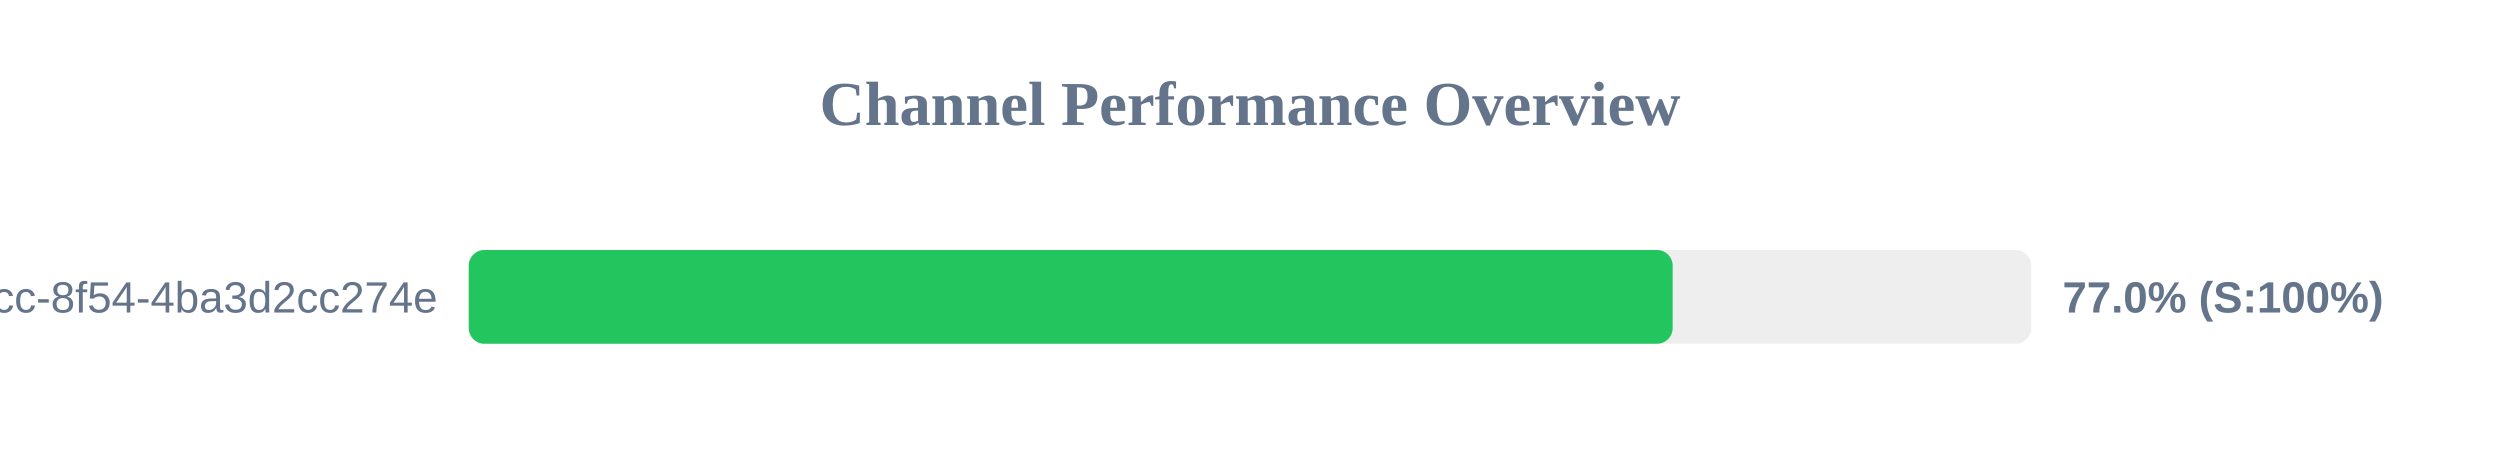
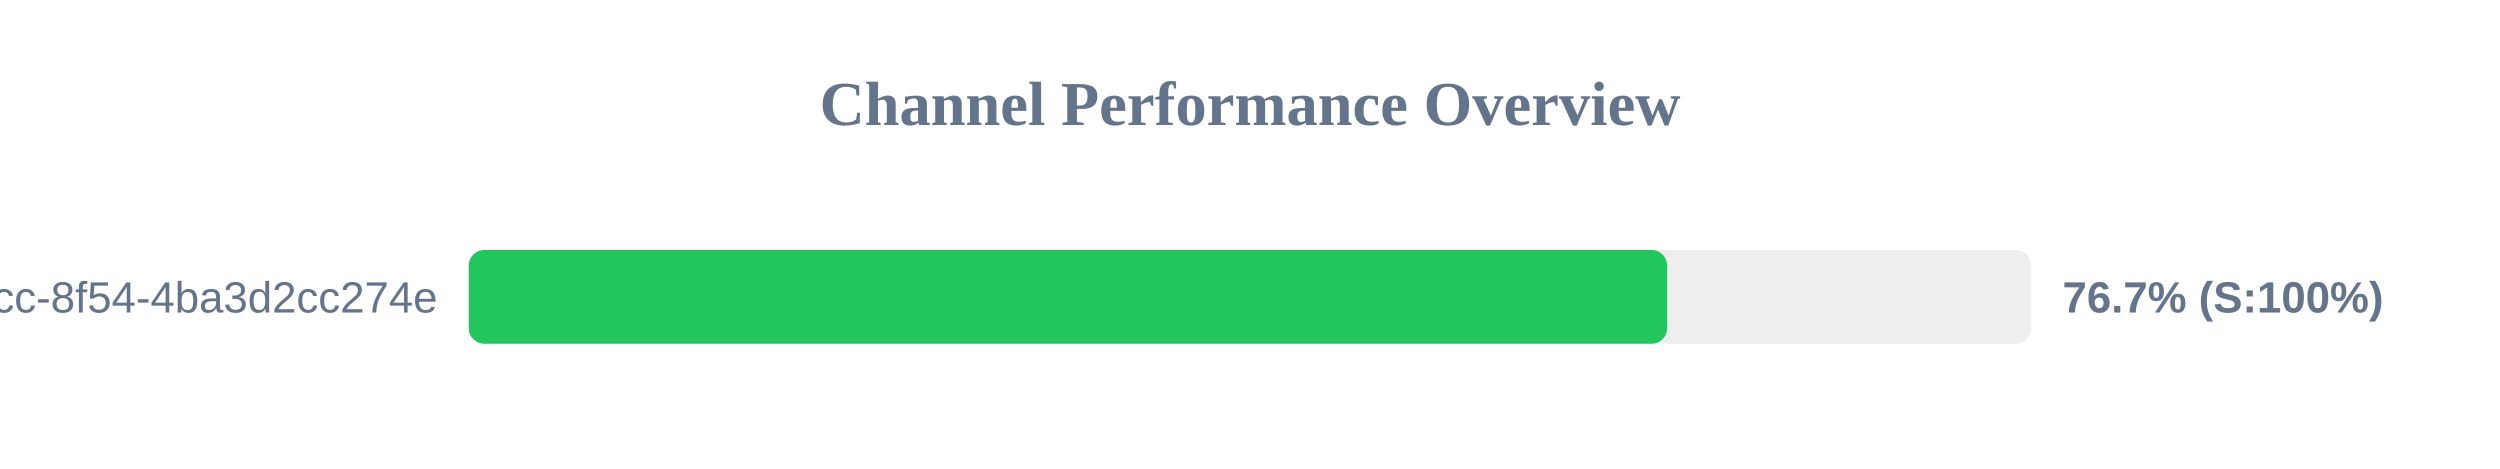
<svg xmlns="http://www.w3.org/2000/svg" width="800" height="150" version="1.1">
  <style>
        .row { font: 14px Arial; fill: #64748b; }
        .score { font: bold 14px Arial; fill: #64748b; }
    </style>
  <text x="400" y="40" text-anchor="middle" font-size="20px" font-weight="bold" fill="#64748b">Channel Performance Overview</text>
  <rect x="150" y="80" width="500" height="30" fill="#eee" rx="5" />
-   <rect x="150" y="80" width="385.25" height="30" fill="#22c55e" rx="5" />
+   <rect x="150" y="80" width="383.5" height="30" fill="#22c55e" rx="5" />
  <text x="140" y="100" text-anchor="end" class="row">?uuid=45cc0b3a-0adb-4dcc-8f54-4ba3d2cc274e</text>
-   <text x="660" y="100" text-anchor="start" class="score">77.0% (S:100%)</text>
+   <text x="660" y="100" text-anchor="start" class="score">76.7% (S:100%)</text>
</svg>
